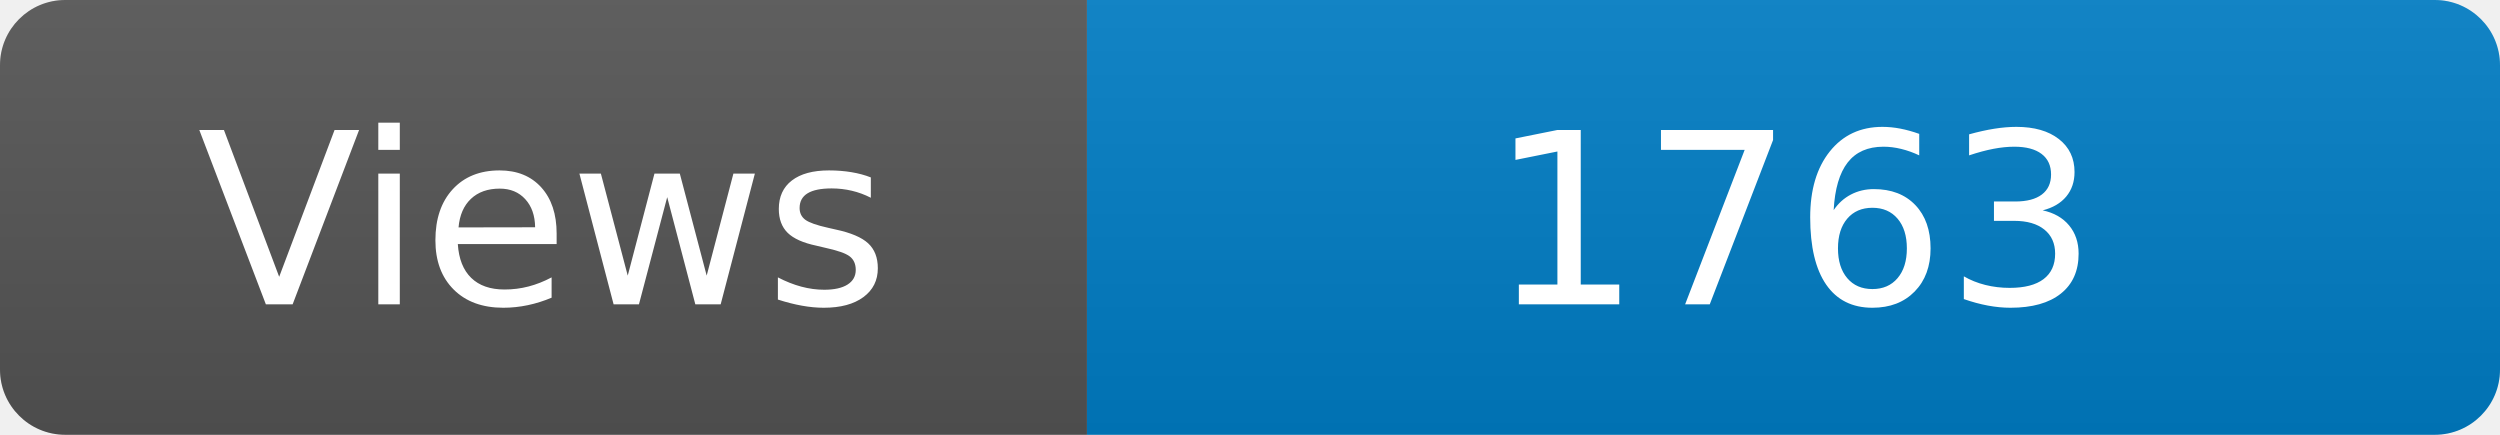
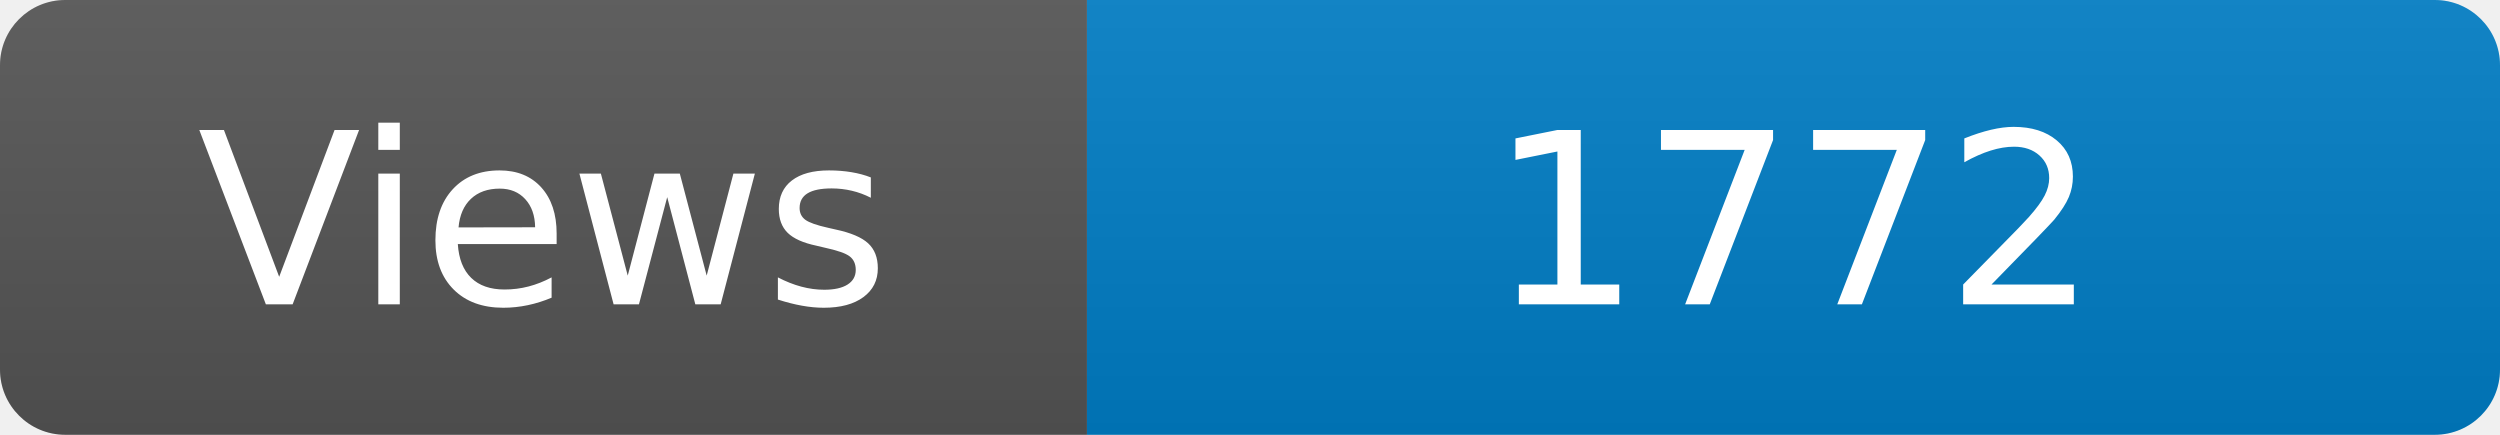
<svg xmlns="http://www.w3.org/2000/svg" width="115" height="20" role="img" aria-label="Maintained?: yes">
  <linearGradient id="s" x2="0" y2="100%">
    <stop offset="0" stop-color="#bbb" stop-opacity=".1" />
    <stop offset="1" stop-opacity=".1" />
  </linearGradient>
  <clipPath id="r">
    <rect width="115" height="20" rx="3" fill="#fff" />
  </clipPath>
  <g clip-path="url(#r)">
    <rect width="50" height="20" fill="#555" />
    <rect x="50" width="160" height="20" fill="#007ec6" />
    <rect width="115" height="20" fill="url(#s)" />
  </g>
  <g fill="#fff" text-anchor="middle" font-family="Verdana,Geneva,DejaVu Sans,sans-serif" font-size="110">
    <text x="250" y="140" transform="scale(.1)" fill="#fff">Views</text>
-     <text x="825" y="140" transform="scale(.1)" fill="#fff">1763</text>
+     <text x="825" y="140" transform="scale(.1)" fill="#fff">1772</text>
  </g>
</svg>
